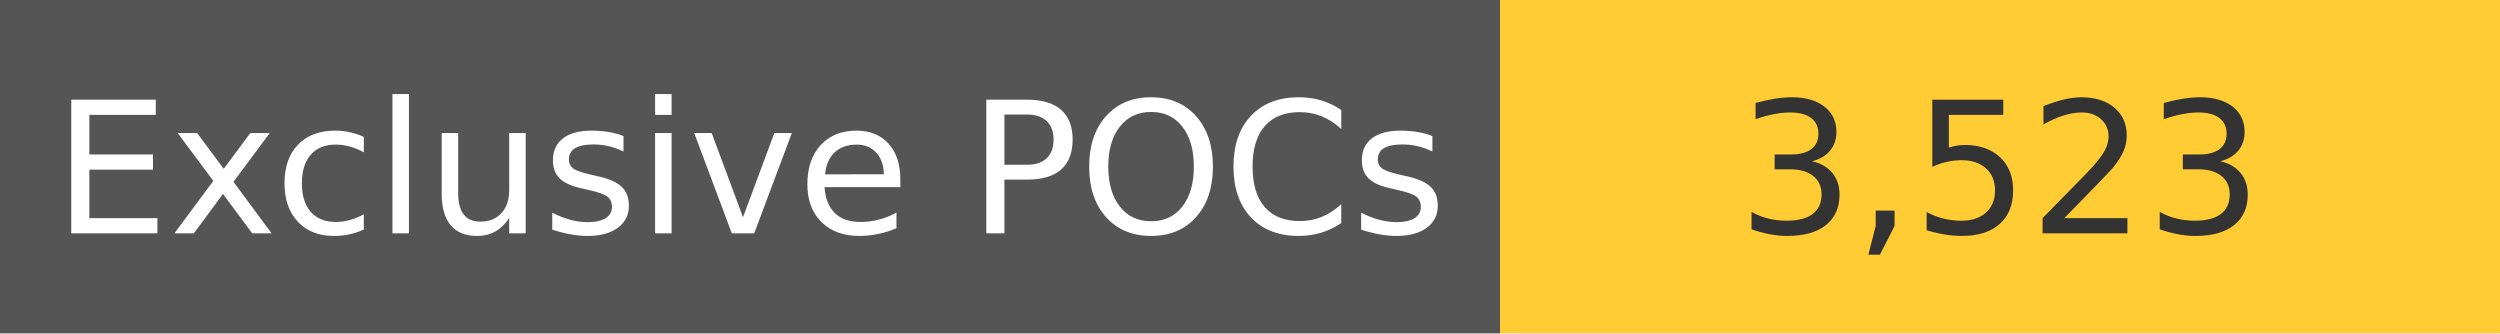
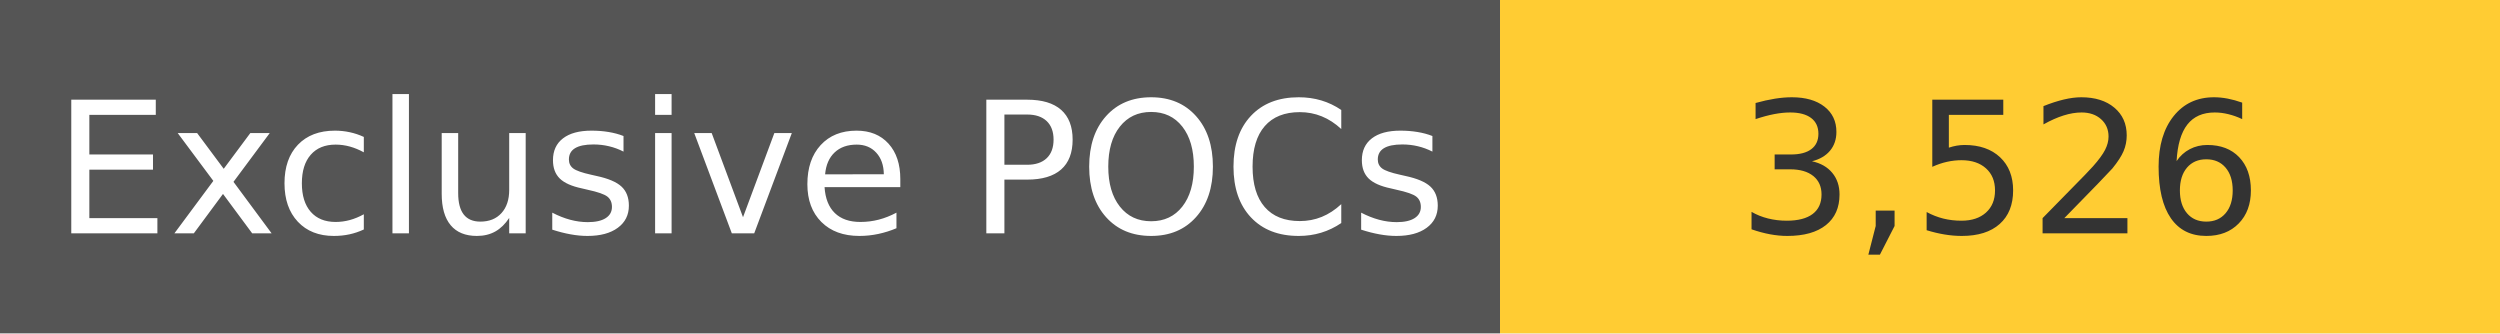
<svg xmlns="http://www.w3.org/2000/svg" width="150" height="20" role="img">
  <linearGradient id="s" x2="0" y2="100%">
    <stop offset="0" stop-color="#bbb" stop-opacity=".1" />
    <stop offset="1" stop-opacity=".1" />
  </linearGradient>
  <g>
    <rect width="90" height="20" fill="#555" />
    <rect x="90" width="267" height="20" fill="#ffcc33" />
  </g>
  <g fill="#fff" text-anchor="middle" font-family="Verdana,Geneva,DejaVu Sans,sans-serif" text-rendering="geometricPrecision" font-size="110">
    <text x="450" y="140" transform="scale(.1)" fill="#fff">
            Exclusive POCs
        </text>
    <text x="1200" y="140" transform="scale(.1)" fill="#333">
-             3,523
+             3,526
        </text>
  </g>
</svg>
